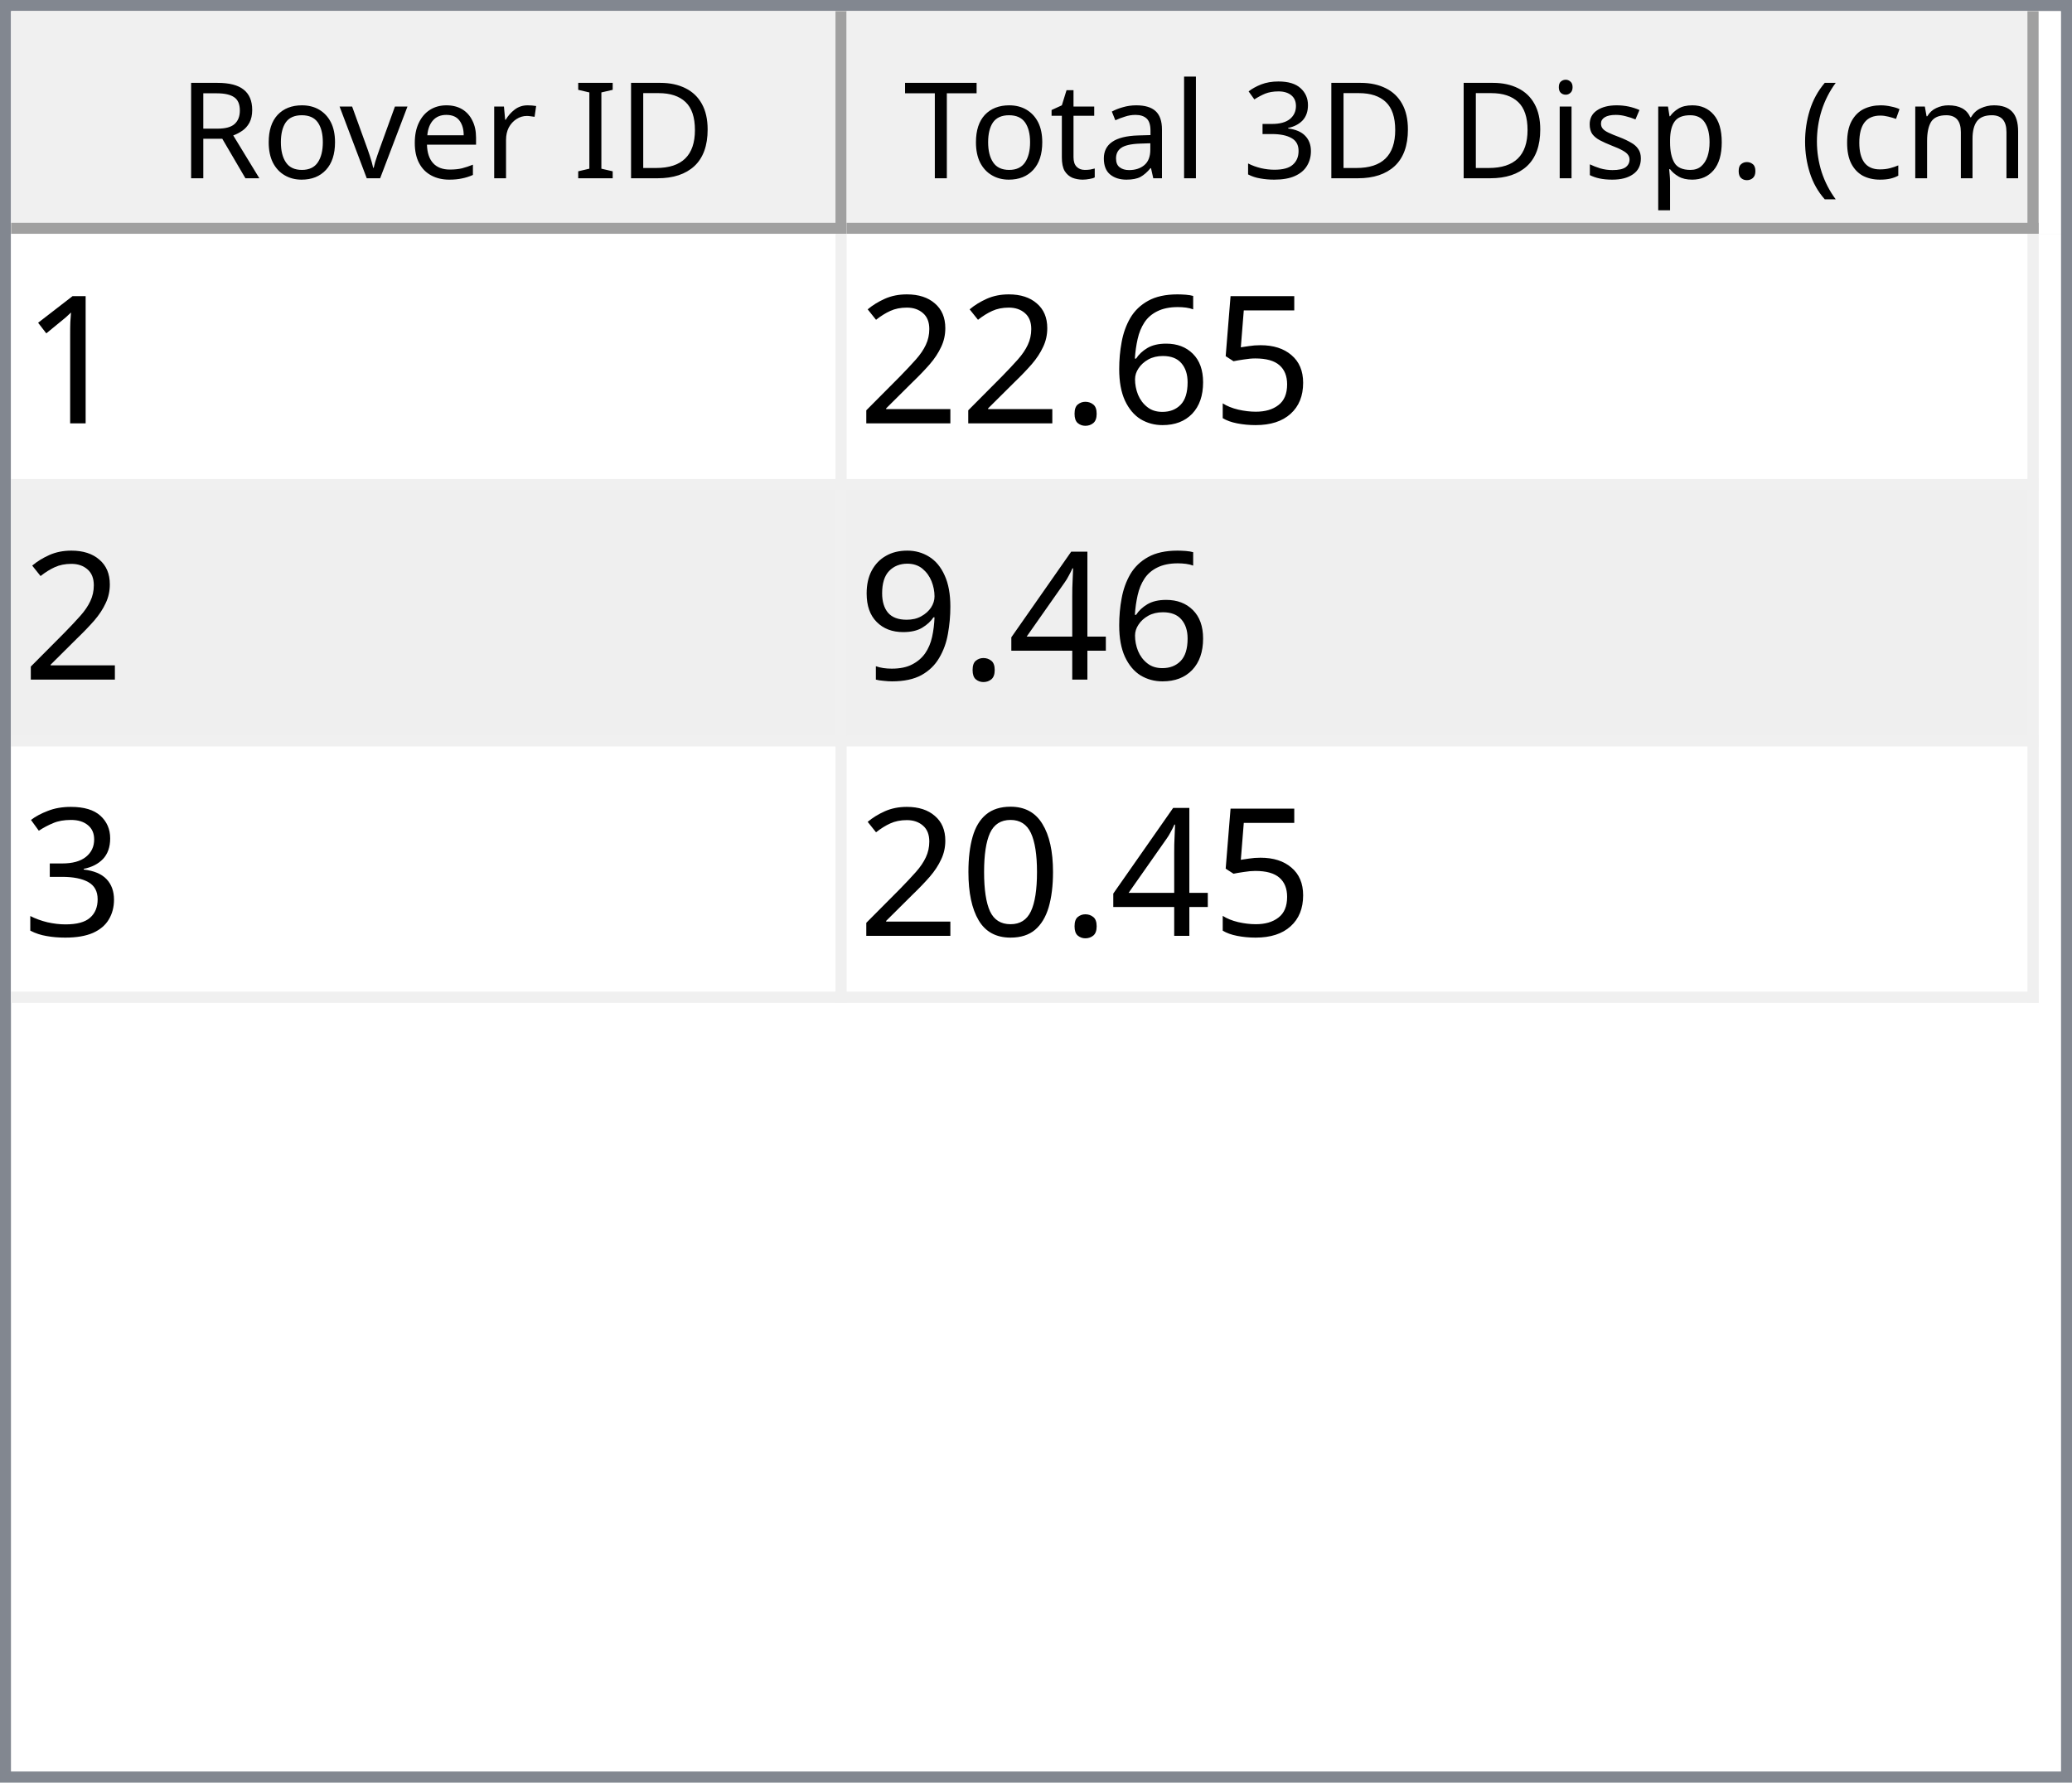
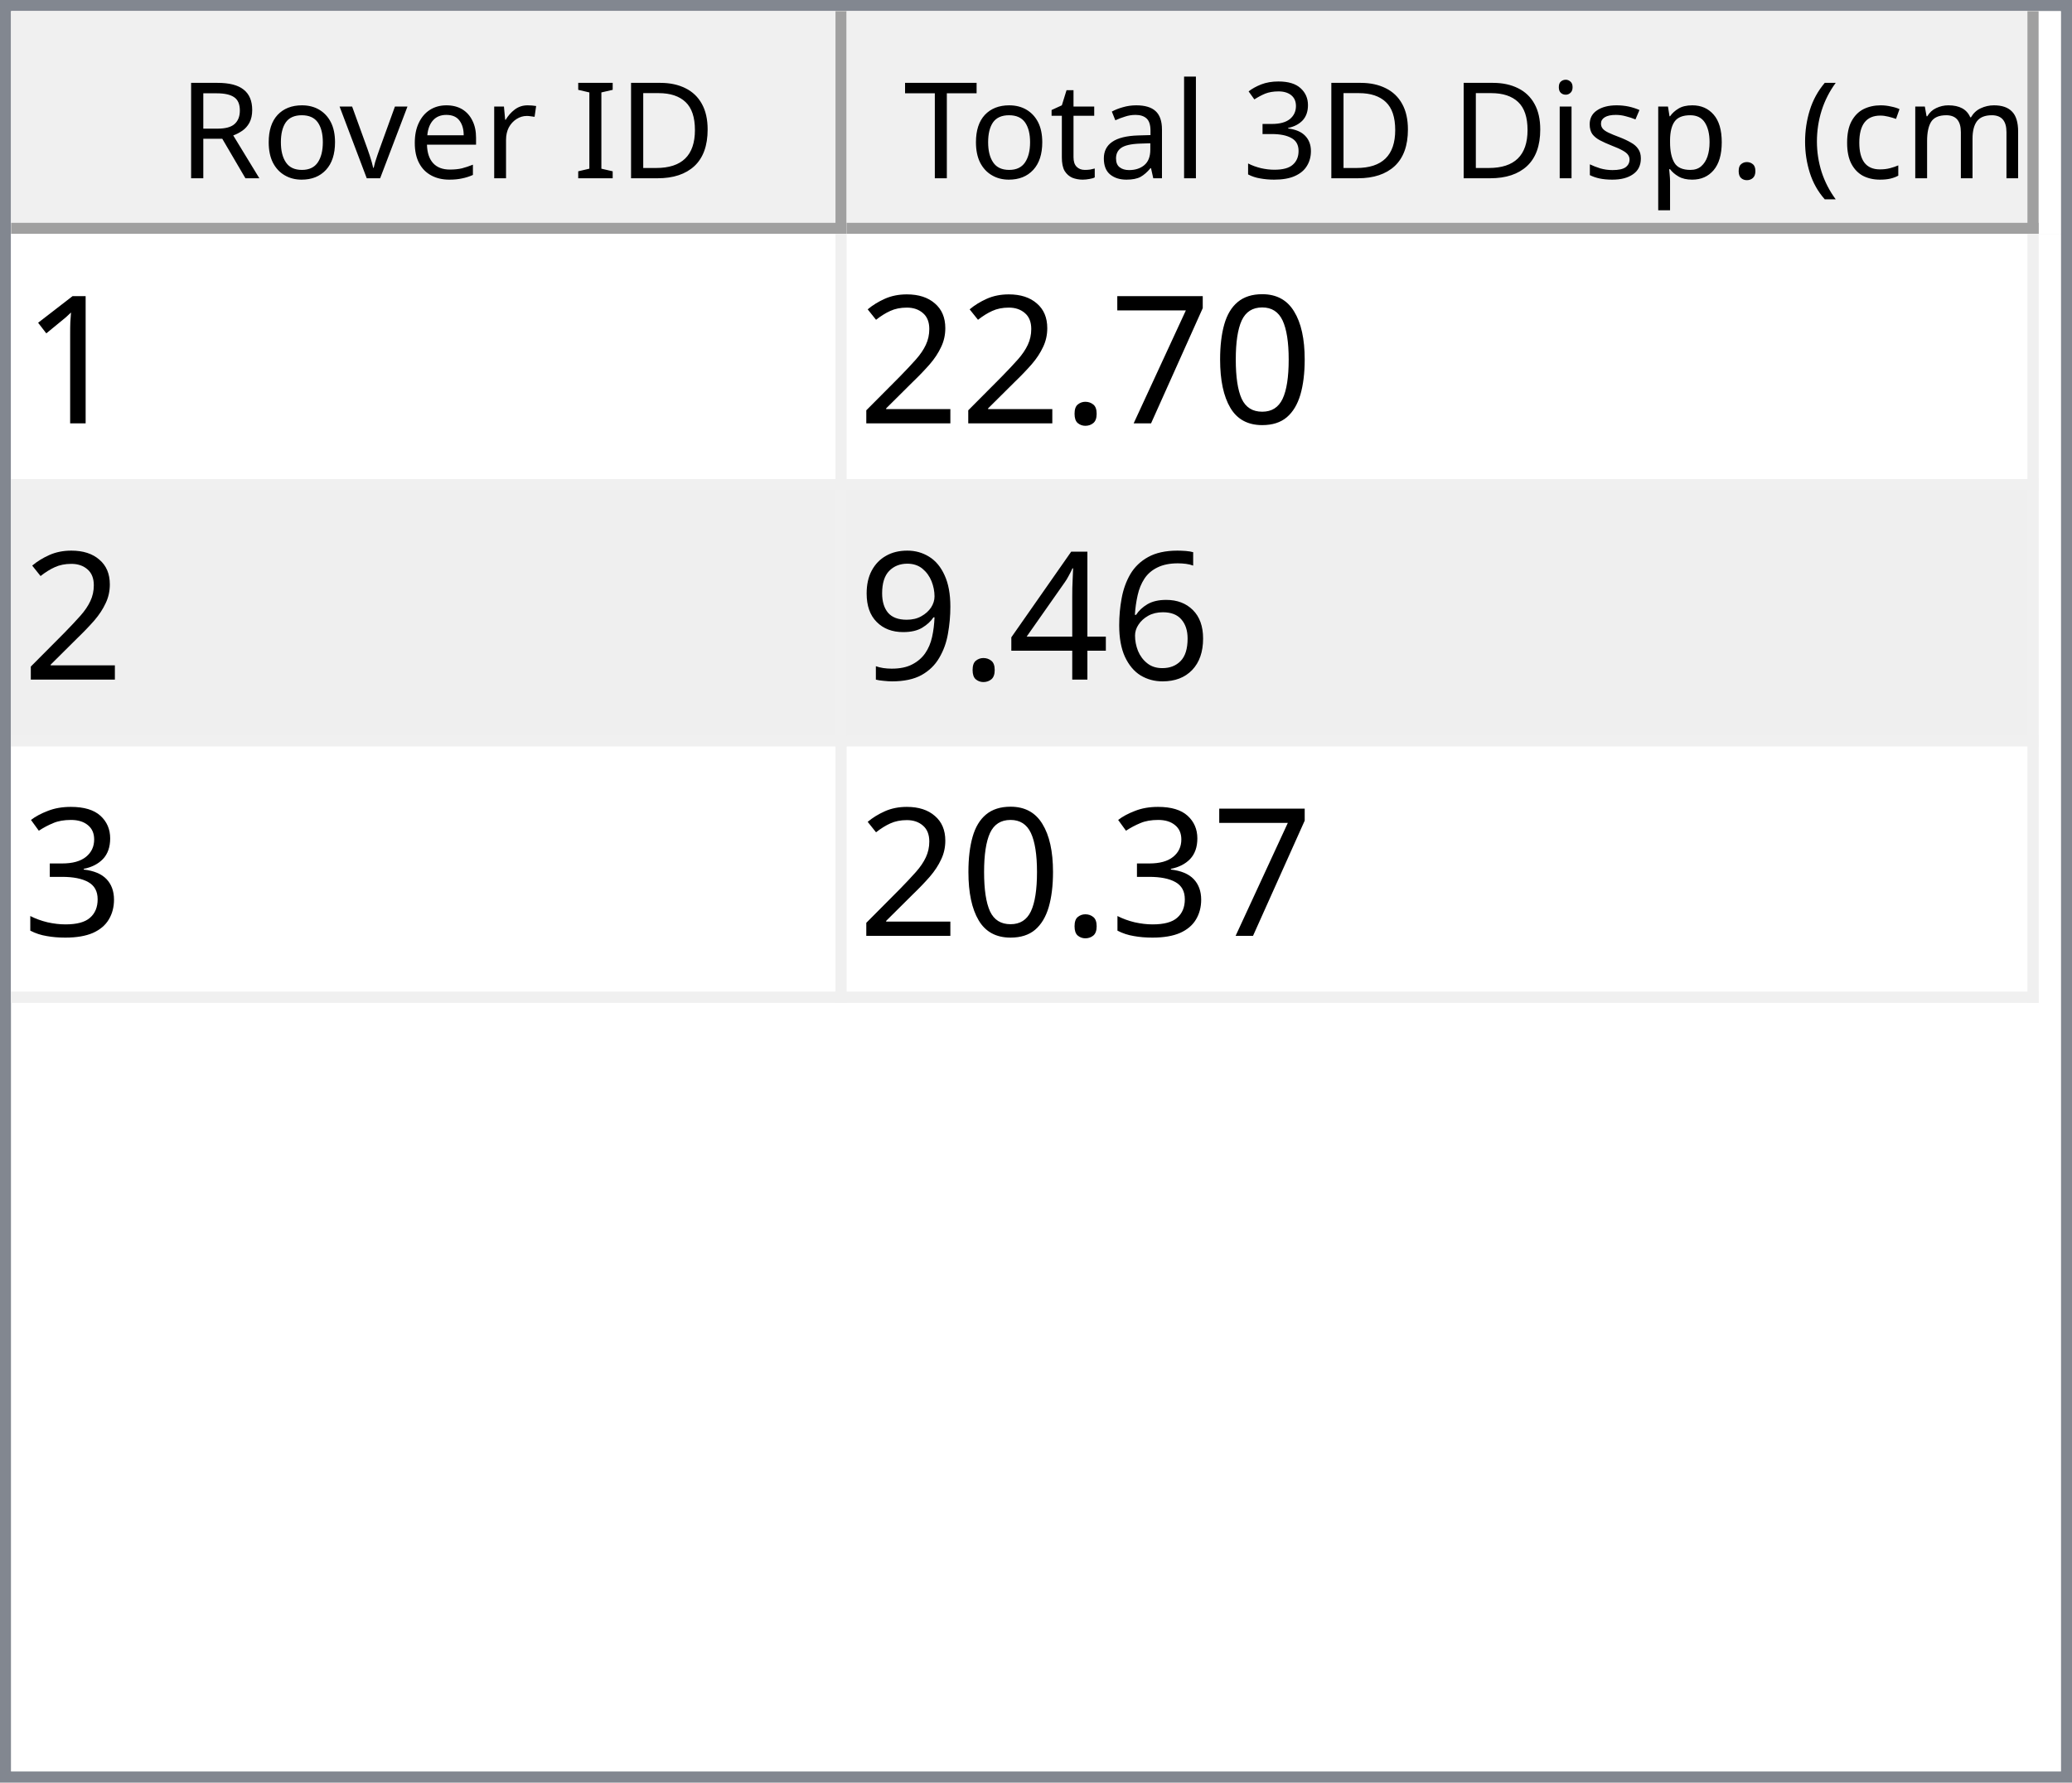
<svg xmlns="http://www.w3.org/2000/svg" style="fill-opacity:1; color-rendering:auto; color-interpolation:auto; text-rendering:auto; stroke:black; stroke-linecap:square; stroke-miterlimit:10; shape-rendering:auto; stroke-opacity:1; fill:black; stroke-dasharray:none; font-weight:normal; stroke-width:1; font-family:'Dialog'; font-style:normal; stroke-linejoin:miter; font-size:12px; stroke-dashoffset:0; image-rendering:auto;" width="186" height="160">
  <defs id="genericDefs" />
  <g>
    <defs id="defs1">
      <clipPath clipPathUnits="userSpaceOnUse" id="clipPath1">
        <path d="M0 0 L186 0 L186 160 L0 160 L0 0 Z" />
      </clipPath>
      <clipPath clipPathUnits="userSpaceOnUse" id="clipPath2">
        <path d="M0 0 L0 160 L186 160 L186 0 Z" />
      </clipPath>
      <clipPath clipPathUnits="userSpaceOnUse" id="clipPath3">
        <path d="M0 0 L0 20 L184 20 L184 0 Z" />
      </clipPath>
      <clipPath clipPathUnits="userSpaceOnUse" id="clipPath4">
        <path d="M0 0 L0 20 L75 20 L75 0 Z" />
      </clipPath>
      <clipPath clipPathUnits="userSpaceOnUse" id="clipPath5">
        <path d="M1 1 L1 19 L74 19 L74 1 Z" />
      </clipPath>
      <clipPath clipPathUnits="userSpaceOnUse" id="clipPath6">
        <path d="M0 0 L0 18 L73 18 L73 0 Z" />
      </clipPath>
      <clipPath clipPathUnits="userSpaceOnUse" id="clipPath7">
        <path d="M-0.5 -0.5 L-0.5 19.5 L74.5 19.5 L74.5 -0.5 Z" />
      </clipPath>
      <clipPath clipPathUnits="userSpaceOnUse" id="clipPath8">
        <path d="M0 0 L0 20 L107 20 L107 0 Z" />
      </clipPath>
      <clipPath clipPathUnits="userSpaceOnUse" id="clipPath9">
        <path d="M1 1 L1 19 L106 19 L106 1 Z" />
      </clipPath>
      <clipPath clipPathUnits="userSpaceOnUse" id="clipPath10">
        <path d="M0 0 L0 18 L105 18 L105 0 Z" />
      </clipPath>
      <clipPath clipPathUnits="userSpaceOnUse" id="clipPath11">
        <path d="M-0.5 -0.5 L-0.5 19.5 L106.5 19.5 L106.5 -0.5 Z" />
      </clipPath>
      <clipPath clipPathUnits="userSpaceOnUse" id="clipPath12">
        <path d="M0 0 L0 138 L184 138 L184 0 Z" />
      </clipPath>
      <clipPath clipPathUnits="userSpaceOnUse" id="clipPath13">
        <path d="M0 0 L0 69 L182 69 L182 0 Z" />
      </clipPath>
      <clipPath clipPathUnits="userSpaceOnUse" id="clipPath14">
        <path d="M-0.5 -0.5 L-0.5 68.5 L181.5 68.5 L181.5 -0.5 Z" />
      </clipPath>
      <clipPath clipPathUnits="userSpaceOnUse" id="clipPath15">
        <path d="M0 0 L0 22 L74 22 L74 0 Z" />
      </clipPath>
      <clipPath clipPathUnits="userSpaceOnUse" id="clipPath16">
        <path d="M0 0 L0 22 L106 22 L106 0 Z" />
      </clipPath>
      <font horiz-adv-x="64.551" id="font1">
        <font-face ascent="107.91" descent="25.098" units-per-em="100" style="font-style:normal; font-family:Segoe UI; font-weight:normal;" />
        <missing-glyph horiz-adv-x="64.551" d="M8.109 0 L8.109 68.266 L56.453 68.266 L56.453 0 L8.109 0 ZM15.328 7.234 L49.219 7.234 L49.219 61.031 L15.328 61.031 L15.328 7.234 Z" />
        <glyph unicode="D" horiz-adv-x="70.117" d="M9.188 0 L9.188 70.016 L28.516 70.016 Q65.531 70.016 65.531 35.891 Q65.531 19.672 55.25 9.836 Q44.969 0 27.734 0 L9.188 0 ZM17.391 62.594 L17.391 7.422 L27.828 7.422 Q41.609 7.422 49.273 14.797 Q56.938 22.172 56.938 35.688 Q56.938 62.594 28.328 62.594 L17.391 62.594 Z" />
        <glyph unicode="I" horiz-adv-x="26.611" d="M17.391 0 L9.188 0 L9.188 70.016 L17.391 70.016 L17.391 0 Z" />
        <glyph unicode=" " horiz-adv-x="27.393" d="" />
        <glyph unicode="r" horiz-adv-x="34.766" d="M34.188 41.891 Q32.078 43.5 28.125 43.5 Q23 43.5 19.555 38.672 Q16.109 33.844 16.109 25.484 L16.109 0 L8.109 0 L8.109 50 L16.109 50 L16.109 39.703 L16.312 39.703 Q18.016 44.969 21.531 47.922 Q25.047 50.875 29.391 50.875 Q32.516 50.875 34.188 50.203 L34.188 41.891 Z" />
        <glyph unicode="e" horiz-adv-x="52.295" d="M48.297 23 L12.984 23 Q13.188 14.656 17.484 10.109 Q21.781 5.562 29.297 5.562 Q37.75 5.562 44.828 11.141 L44.828 3.609 Q38.234 -1.172 27.391 -1.172 Q16.797 -1.172 10.742 5.641 Q4.688 12.453 4.688 24.812 Q4.688 36.469 11.305 43.82 Q17.922 51.172 27.734 51.172 Q37.547 51.172 42.922 44.828 Q48.297 38.484 48.297 27.203 L48.297 23 ZM40.094 29.781 Q40.047 36.719 36.75 40.578 Q33.453 44.438 27.594 44.438 Q21.922 44.438 17.969 40.383 Q14.016 36.328 13.094 29.781 L40.094 29.781 Z" />
        <glyph unicode="v" horiz-adv-x="47.9" d="M47.406 50 L27.484 0 L19.625 0 L0.688 50 L9.469 50 L22.172 13.672 Q23.578 9.672 23.922 6.688 L24.125 6.688 Q24.609 10.453 25.688 13.484 L38.969 50 L47.406 50 Z" />
        <glyph unicode="o" horiz-adv-x="58.594" d="M29 -1.172 Q17.922 -1.172 11.305 5.836 Q4.688 12.844 4.688 24.422 Q4.688 37.016 11.57 44.094 Q18.453 51.172 30.172 51.172 Q41.359 51.172 47.633 44.289 Q53.906 37.406 53.906 25.203 Q53.906 13.234 47.141 6.031 Q40.375 -1.172 29 -1.172 ZM29.594 44.438 Q21.875 44.438 17.383 39.188 Q12.891 33.938 12.891 24.703 Q12.891 15.828 17.43 10.695 Q21.969 5.562 29.594 5.562 Q37.359 5.562 41.531 10.594 Q45.703 15.625 45.703 24.906 Q45.703 34.281 41.531 39.359 Q37.359 44.438 29.594 44.438 Z" />
        <glyph unicode="R" horiz-adv-x="59.814" d="M59.375 0 L49.609 0 L37.891 19.625 Q36.281 22.359 34.766 24.289 Q33.25 26.219 31.664 27.438 Q30.078 28.656 28.25 29.219 Q26.422 29.781 24.125 29.781 L17.391 29.781 L17.391 0 L9.188 0 L9.188 70.016 L30.078 70.016 Q34.672 70.016 38.555 68.867 Q42.438 67.719 45.289 65.375 Q48.141 63.031 49.758 59.547 Q51.375 56.062 51.375 51.375 Q51.375 47.703 50.273 44.656 Q49.172 41.609 47.148 39.211 Q45.125 36.812 42.266 35.133 Q39.406 33.453 35.844 32.516 L35.844 32.328 Q37.594 31.547 38.891 30.547 Q40.188 29.547 41.359 28.18 Q42.531 26.812 43.68 25.078 Q44.828 23.344 46.234 21.047 L59.375 0 ZM17.391 62.594 L17.391 37.203 L28.516 37.203 Q31.594 37.203 34.203 38.133 Q36.812 39.062 38.719 40.797 Q40.625 42.531 41.703 45.047 Q42.781 47.562 42.781 50.688 Q42.781 56.297 39.141 59.445 Q35.5 62.594 28.609 62.594 L17.391 62.594 Z" />
        <glyph unicode=")" horiz-adv-x="30.176" d="M8.297 -15.922 L1.172 -15.922 Q16.406 2.344 16.406 26.812 Q16.406 51.469 1.078 70.016 L8.297 70.016 Q23.531 52.156 23.531 26.703 Q23.531 1.375 8.297 -15.922 Z" />
        <glyph unicode="m" horiz-adv-x="86.133" d="M79.109 0 L71.094 0 L71.094 28.719 Q71.094 37.016 68.531 40.727 Q65.969 44.438 59.906 44.438 Q54.781 44.438 51.195 39.75 Q47.609 35.062 47.609 28.516 L47.609 0 L39.594 0 L39.594 29.688 Q39.594 44.438 28.219 44.438 Q22.953 44.438 19.531 40.016 Q16.109 35.594 16.109 28.516 L16.109 0 L8.109 0 L8.109 50 L16.109 50 L16.109 42.094 L16.312 42.094 Q21.625 51.172 31.844 51.172 Q36.969 51.172 40.773 48.312 Q44.578 45.453 46 40.828 Q51.562 51.172 62.594 51.172 Q79.109 51.172 79.109 30.812 L79.109 0 Z" />
        <glyph unicode="c" horiz-adv-x="46.191" d="M42.188 2.297 Q36.422 -1.172 28.516 -1.172 Q17.828 -1.172 11.258 5.789 Q4.688 12.75 4.688 23.828 Q4.688 36.188 11.766 43.68 Q18.844 51.172 30.672 51.172 Q37.25 51.172 42.281 48.734 L42.281 40.531 Q36.719 44.438 30.375 44.438 Q22.703 44.438 17.797 38.945 Q12.891 33.453 12.891 24.516 Q12.891 15.719 17.508 10.641 Q22.125 5.562 29.891 5.562 Q36.422 5.562 42.188 9.906 L42.188 2.297 Z" />
        <glyph unicode="(" horiz-adv-x="30.176" d="M29.109 -15.922 L21.969 -15.922 Q6.844 1.375 6.844 26.703 Q6.844 52.156 21.969 70.016 L29.203 70.016 Q13.875 51.469 13.875 26.812 Q13.875 2.344 29.109 -15.922 Z" />
        <glyph unicode="." horiz-adv-x="21.68" d="M10.891 -1.078 Q8.641 -1.078 7.055 0.539 Q5.469 2.156 5.469 4.391 Q5.469 6.641 7.055 8.273 Q8.641 9.906 10.891 9.906 Q13.188 9.906 14.797 8.273 Q16.406 6.641 16.406 4.391 Q16.406 2.156 14.797 0.539 Q13.188 -1.078 10.891 -1.078 Z" />
        <glyph unicode="p" horiz-adv-x="58.789" d="M16.312 7.234 L16.109 7.234 L16.109 -23 L8.109 -23 L8.109 50 L16.109 50 L16.109 41.219 L16.312 41.219 Q22.219 51.172 33.594 51.172 Q43.266 51.172 48.688 44.461 Q54.109 37.75 54.109 26.469 Q54.109 13.922 48 6.375 Q41.891 -1.172 31.297 -1.172 Q21.578 -1.172 16.312 7.234 ZM16.109 27.391 L16.109 20.406 Q16.109 14.203 20.141 9.883 Q24.172 5.562 30.375 5.562 Q37.641 5.562 41.773 11.133 Q45.906 16.703 45.906 26.609 Q45.906 34.969 42.047 39.703 Q38.188 44.438 31.594 44.438 Q24.609 44.438 20.359 39.578 Q16.109 34.719 16.109 27.391 Z" />
        <glyph unicode="s" horiz-adv-x="42.432" d="M5.078 1.812 L5.078 10.406 Q11.625 5.562 19.484 5.562 Q30.031 5.562 30.031 12.594 Q30.031 14.594 29.125 15.992 Q28.219 17.391 26.68 18.461 Q25.141 19.531 23.07 20.383 Q21 21.234 18.609 22.172 Q15.281 23.484 12.766 24.828 Q10.25 26.172 8.57 27.859 Q6.891 29.547 6.031 31.695 Q5.172 33.844 5.172 36.719 Q5.172 40.234 6.789 42.945 Q8.406 45.656 11.086 47.484 Q13.766 49.312 17.211 50.242 Q20.656 51.172 24.312 51.172 Q30.812 51.172 35.938 48.922 L35.938 40.828 Q30.422 44.438 23.25 44.438 Q21 44.438 19.195 43.922 Q17.391 43.406 16.094 42.477 Q14.797 41.547 14.086 40.258 Q13.375 38.969 13.375 37.406 Q13.375 35.453 14.086 34.133 Q14.797 32.812 16.164 31.789 Q17.531 30.766 19.484 29.938 Q21.438 29.109 23.922 28.125 Q27.25 26.859 29.883 25.516 Q32.516 24.172 34.375 22.484 Q36.234 20.797 37.234 18.602 Q38.234 16.406 38.234 13.375 Q38.234 9.672 36.602 6.938 Q34.969 4.203 32.234 2.398 Q29.5 0.594 25.93 -0.289 Q22.359 -1.172 18.453 -1.172 Q10.75 -1.172 5.078 1.812 Z" />
        <glyph unicode="i" horiz-adv-x="24.219" d="M12.203 62.703 Q10.062 62.703 8.547 64.164 Q7.031 65.625 7.031 67.875 Q7.031 70.125 8.547 71.609 Q10.062 73.094 12.203 73.094 Q14.406 73.094 15.945 71.609 Q17.484 70.125 17.484 67.875 Q17.484 65.719 15.945 64.211 Q14.406 62.703 12.203 62.703 ZM16.109 0 L8.109 0 L8.109 50 L16.109 50 L16.109 0 Z" />
        <glyph unicode="3" horiz-adv-x="53.906" d="M46.531 19.828 Q46.531 15.094 44.75 11.211 Q42.969 7.328 39.719 4.57 Q36.469 1.812 31.93 0.297 Q27.391 -1.219 21.922 -1.219 Q11.922 -1.219 6 2.594 L6 11.188 Q13.094 5.609 22.219 5.609 Q25.875 5.609 28.828 6.539 Q31.781 7.469 33.906 9.227 Q36.031 10.984 37.18 13.477 Q38.328 15.969 38.328 19.094 Q38.328 32.812 18.797 32.812 L12.984 32.812 L12.984 39.594 L18.5 39.594 Q35.797 39.594 35.797 52.484 Q35.797 64.406 22.609 64.406 Q15.188 64.406 8.688 59.422 L8.688 67.188 Q15.375 71.188 24.609 71.188 Q29 71.188 32.57 69.969 Q36.141 68.75 38.68 66.555 Q41.219 64.359 42.609 61.281 Q44 58.203 44 54.5 Q44 40.672 30.031 36.719 L30.031 36.531 Q33.594 36.141 36.625 34.797 Q39.656 33.453 41.852 31.305 Q44.047 29.156 45.289 26.25 Q46.531 23.344 46.531 19.828 Z" />
        <glyph unicode="l" horiz-adv-x="24.219" d="M16.109 0 L8.109 0 L8.109 74.031 L16.109 74.031 L16.109 0 Z" />
        <glyph unicode="a" horiz-adv-x="50.879" d="M43.891 0 L35.891 0 L35.891 7.812 L35.688 7.812 Q30.469 -1.172 20.312 -1.172 Q12.844 -1.172 8.617 2.781 Q4.391 6.734 4.391 13.281 Q4.391 27.297 20.906 29.594 L35.891 31.688 Q35.891 44.438 25.594 44.438 Q16.547 44.438 9.281 38.281 L9.281 46.484 Q16.656 51.172 26.266 51.172 Q43.891 51.172 43.891 32.516 L43.891 0 ZM35.891 25.297 L23.828 23.641 Q18.266 22.859 15.43 20.875 Q12.594 18.891 12.594 13.875 Q12.594 10.203 15.211 7.883 Q17.828 5.562 22.172 5.562 Q28.125 5.562 32.008 9.742 Q35.891 13.922 35.891 20.312 L35.891 25.297 Z" />
        <glyph unicode="t" horiz-adv-x="33.887" d="M31.297 0.484 Q28.469 -1.078 23.828 -1.078 Q10.688 -1.078 10.688 13.578 L10.688 43.172 L2.094 43.172 L2.094 50 L10.688 50 L10.688 62.203 L18.703 64.797 L18.703 50 L31.297 50 L31.297 43.172 L18.703 43.172 L18.703 14.984 Q18.703 9.969 20.414 7.82 Q22.125 5.672 26.078 5.672 Q29.109 5.672 31.297 7.328 L31.297 0.484 Z" />
        <glyph unicode="T" horiz-adv-x="52.393" d="M50.594 62.594 L30.375 62.594 L30.375 0 L22.172 0 L22.172 62.594 L2 62.594 L2 70.016 L50.594 70.016 L50.594 62.594 Z" />
      </font>
      <font horiz-adv-x="75.0" id="font2">
        <font-face ascent="100.537" descent="21.973" units-per-em="100" style="font-style:normal; font-family:sans-serif; font-weight:normal;" />
        <missing-glyph horiz-adv-x="75.0" d="M12.5 0 L12.5 62.5 L62.5 62.5 L62.5 0 L12.5 0 ZM14.062 1.562 L60.938 1.562 L60.938 60.938 L14.062 60.938 L14.062 1.562 Z" />
        <glyph unicode="1" horiz-adv-x="55.615" d="M37.25 0 L28.469 0 L28.469 56 Q25.297 52.984 20.141 49.953 Q14.984 46.922 10.891 45.406 L10.891 53.906 Q18.266 57.375 23.781 62.305 Q29.297 67.234 31.594 71.875 L37.25 71.875 L37.25 0 Z" />
-         <glyph unicode="5" horiz-adv-x="55.615" d="M4.156 18.75 L13.375 19.531 Q14.406 12.797 18.141 9.398 Q21.875 6 27.156 6 Q33.5 6 37.891 10.789 Q42.281 15.578 42.281 23.484 Q42.281 31 38.062 35.352 Q33.844 39.703 27 39.703 Q22.75 39.703 19.336 37.773 Q15.922 35.844 13.969 32.766 L5.719 33.844 L12.641 70.609 L48.25 70.609 L48.25 62.203 L19.672 62.203 L15.828 42.969 Q22.266 47.469 29.344 47.469 Q38.719 47.469 45.164 40.969 Q51.609 34.469 51.609 24.266 Q51.609 14.547 45.953 7.469 Q39.062 -1.219 27.156 -1.219 Q17.391 -1.219 11.211 4.25 Q5.031 9.719 4.156 18.75 Z" />
-         <glyph unicode="6" horiz-adv-x="55.615" d="M49.75 54.047 L41.016 53.375 Q39.844 58.547 37.703 60.891 Q34.125 64.656 28.906 64.656 Q24.703 64.656 21.531 62.312 Q17.391 59.281 14.992 53.469 Q12.594 47.656 12.5 36.922 Q15.672 41.75 20.266 44.094 Q24.859 46.438 29.891 46.438 Q38.672 46.438 44.852 39.969 Q51.031 33.5 51.031 23.25 Q51.031 16.5 48.125 10.719 Q45.219 4.938 40.141 1.859 Q35.062 -1.219 28.609 -1.219 Q17.625 -1.219 10.695 6.859 Q3.766 14.938 3.766 33.5 Q3.766 54.25 11.422 63.672 Q18.109 71.875 29.438 71.875 Q37.891 71.875 43.289 67.141 Q48.688 62.406 49.75 54.047 ZM13.875 23.188 Q13.875 18.656 15.797 14.508 Q17.719 10.359 21.188 8.18 Q24.656 6 28.469 6 Q34.031 6 38.039 10.492 Q42.047 14.984 42.047 22.703 Q42.047 30.125 38.086 34.398 Q34.125 38.672 28.125 38.672 Q22.172 38.672 18.023 34.398 Q13.875 30.125 13.875 23.188 Z" />
+         <glyph unicode="0" horiz-adv-x="55.615" d="M4.156 35.297 Q4.156 48 6.766 55.742 Q9.375 63.484 14.523 67.68 Q19.672 71.875 27.484 71.875 Q33.25 71.875 37.594 69.555 Q41.938 67.234 44.773 62.867 Q47.609 58.5 49.219 52.227 Q50.828 45.953 50.828 35.297 Q50.828 22.703 48.242 14.969 Q45.656 7.234 40.508 3.008 Q35.359 -1.219 27.484 -1.219 Q17.141 -1.219 11.234 6.203 Q4.156 15.141 4.156 35.297 ZM13.188 35.297 Q13.188 17.672 17.312 11.836 Q21.438 6 27.484 6 Q33.547 6 37.672 11.859 Q41.797 17.719 41.797 35.297 Q41.797 52.984 37.672 58.789 Q33.547 64.594 27.391 64.594 Q21.344 64.594 17.719 59.469 Q13.188 52.938 13.188 35.297 Z" />
+         <glyph unicode="7" horiz-adv-x="55.615" d="M4.734 62.203 L4.734 70.656 L51.078 70.656 L51.078 63.812 Q44.234 56.547 37.523 44.484 Q30.812 32.422 27.156 19.672 Q24.516 10.688 23.781 0 L14.75 0 Q14.891 8.453 18.062 20.414 Q21.234 32.375 27.172 43.484 Q33.109 54.594 39.797 62.203 L4.734 62.203 Z" />
        <glyph unicode="." horiz-adv-x="27.783" d="M9.078 0 L9.078 10.016 L19.094 10.016 L19.094 0 L9.078 0 Z" />
        <glyph unicode="2" horiz-adv-x="55.615" d="M50.344 8.453 L50.344 0 L3.031 0 Q2.938 3.172 4.047 6.109 Q5.859 10.938 9.836 15.625 Q13.812 20.312 21.344 26.469 Q33.016 36.031 37.117 41.625 Q41.219 47.219 41.219 52.203 Q41.219 57.422 37.477 61.008 Q33.734 64.594 27.734 64.594 Q21.391 64.594 17.578 60.789 Q13.766 56.984 13.719 50.25 L4.688 51.172 Q5.609 61.281 11.664 66.578 Q17.719 71.875 27.938 71.875 Q38.234 71.875 44.242 66.164 Q50.25 60.453 50.25 52 Q50.25 47.703 48.492 43.555 Q46.734 39.406 42.656 34.812 Q38.578 30.219 29.109 22.219 Q21.188 15.578 18.945 13.211 Q16.703 10.844 15.234 8.453 L50.344 8.453 Z" />
+         <glyph unicode="6" horiz-adv-x="55.615" d="M49.75 54.047 L41.016 53.375 Q39.844 58.547 37.703 60.891 Q34.125 64.656 28.906 64.656 Q24.703 64.656 21.531 62.312 Q17.391 59.281 14.992 53.469 Q12.594 47.656 12.5 36.922 Q15.672 41.75 20.266 44.094 Q24.859 46.438 29.891 46.438 Q38.672 46.438 44.852 39.969 Q51.031 33.5 51.031 23.25 Q51.031 16.5 48.125 10.719 Q45.219 4.938 40.141 1.859 Q35.062 -1.219 28.609 -1.219 Q17.625 -1.219 10.695 6.859 Q3.766 14.938 3.766 33.5 Q3.766 54.25 11.422 63.672 Q18.109 71.875 29.438 71.875 Q37.891 71.875 43.289 67.141 Q48.688 62.406 49.75 54.047 ZM13.875 23.188 Q13.875 18.656 15.797 14.508 Q17.719 10.359 21.188 8.18 Q24.656 6 28.469 6 Q34.031 6 38.039 10.492 Q42.047 14.984 42.047 22.703 Q42.047 30.125 38.086 34.398 Q34.125 38.672 28.125 38.672 Q22.172 38.672 18.023 34.398 Q13.875 30.125 13.875 23.188 Z" />
        <glyph unicode="4" horiz-adv-x="55.615" d="M32.328 0 L32.328 17.141 L1.266 17.141 L1.266 25.203 L33.938 71.578 L41.109 71.578 L41.109 25.203 L50.781 25.203 L50.781 17.141 L41.109 17.141 L41.109 0 L32.328 0 ZM32.328 25.203 L32.328 57.469 L9.906 25.203 L32.328 25.203 Z" />
        <glyph unicode="9" horiz-adv-x="55.615" d="M5.469 16.547 L13.922 17.328 Q14.984 11.375 18.016 8.688 Q21.047 6 25.781 6 Q29.828 6 32.883 7.859 Q35.938 9.719 37.891 12.82 Q39.844 15.922 41.164 21.195 Q42.484 26.469 42.484 31.938 Q42.484 32.516 42.438 33.688 Q39.797 29.5 35.234 26.883 Q30.672 24.266 25.344 24.266 Q16.453 24.266 10.305 30.711 Q4.156 37.156 4.156 47.703 Q4.156 58.594 10.578 65.234 Q17 71.875 26.656 71.875 Q33.641 71.875 39.43 68.117 Q45.219 64.359 48.219 57.398 Q51.219 50.438 51.219 37.25 Q51.219 23.531 48.242 15.406 Q45.266 7.281 39.383 3.031 Q33.5 -1.219 25.594 -1.219 Q17.188 -1.219 11.867 3.445 Q6.547 8.109 5.469 16.547 ZM41.453 48.141 Q41.453 55.719 37.43 60.156 Q33.406 64.594 27.734 64.594 Q21.875 64.594 17.531 59.812 Q13.188 55.031 13.188 47.406 Q13.188 40.578 17.312 36.305 Q21.438 32.031 27.484 32.031 Q33.594 32.031 37.523 36.305 Q41.453 40.578 41.453 48.141 Z" />
        <glyph unicode="3" horiz-adv-x="55.615" d="M4.203 18.891 L12.984 20.062 Q14.5 12.594 18.141 9.297 Q21.781 6 27 6 Q33.203 6 37.477 10.297 Q41.75 14.594 41.75 20.953 Q41.75 27 37.797 30.93 Q33.844 34.859 27.734 34.859 Q25.25 34.859 21.531 33.891 L22.516 41.609 Q23.391 41.5 23.922 41.5 Q29.547 41.5 34.039 44.43 Q38.531 47.359 38.531 53.469 Q38.531 58.297 35.258 61.477 Q31.984 64.656 26.812 64.656 Q21.688 64.656 18.266 61.43 Q14.844 58.203 13.875 51.766 L5.078 53.328 Q6.688 62.156 12.398 67.016 Q18.109 71.875 26.609 71.875 Q32.469 71.875 37.398 69.359 Q42.328 66.844 44.945 62.5 Q47.562 58.156 47.562 53.266 Q47.562 48.641 45.07 44.828 Q42.578 41.016 37.703 38.766 Q44.047 37.312 47.562 32.695 Q51.078 28.078 51.078 21.141 Q51.078 11.766 44.242 5.25 Q37.406 -1.266 26.953 -1.266 Q17.531 -1.266 11.305 4.352 Q5.078 9.969 4.203 18.891 Z" />
-         <glyph unicode="0" horiz-adv-x="55.615" d="M4.156 35.297 Q4.156 48 6.766 55.742 Q9.375 63.484 14.523 67.68 Q19.672 71.875 27.484 71.875 Q33.25 71.875 37.594 69.555 Q41.938 67.234 44.773 62.867 Q47.609 58.5 49.219 52.227 Q50.828 45.953 50.828 35.297 Q50.828 22.703 48.242 14.969 Q45.656 7.234 40.508 3.008 Q35.359 -1.219 27.484 -1.219 Q17.141 -1.219 11.234 6.203 Q4.156 15.141 4.156 35.297 ZM13.188 35.297 Q13.188 17.672 17.312 11.836 Q21.438 6 27.484 6 Q33.547 6 37.672 11.859 Q41.797 17.719 41.797 35.297 Q41.797 52.984 37.672 58.789 Q33.547 64.594 27.391 64.594 Q21.344 64.594 17.719 59.469 Q13.188 52.938 13.188 35.297 Z" />
      </font>
    </defs>
    <g style="fill:white; stroke:white;">
      <rect x="0" y="0" width="186" style="clip-path:url(#clipPath1); stroke:none;" height="160" />
    </g>
    <g style="fill:white; text-rendering:optimizeSpeed; color-rendering:optimizeSpeed; image-rendering:optimizeSpeed; shape-rendering:crispEdges; stroke:white; color-interpolation:sRGB;">
      <rect x="0" width="186" height="160" y="0" style="stroke:none;" />
      <path style="stroke:none;" d="M0 160 L186 160 L186 0 L0 0 Z" />
    </g>
    <g style="fill:rgb(240,240,240); font-family:'Segoe UI'; stroke:rgb(240,240,240);">
      <rect x="0" y="0" width="186" style="clip-path:url(#clipPath2); stroke:none;" height="160" />
    </g>
    <g style="fill:rgb(130,135,144); font-family:'Segoe UI'; stroke:rgb(130,135,144);">
      <path d="M0 0 L186 0 L186 160 L0 160 L0 0 ZM1 1 L185 1 L185 159 L1 159 L1 1 Z" style="fill-rule:evenodd; clip-path:url(#clipPath2); stroke:none;" />
    </g>
    <g style="fill:white; font-family:'Segoe UI'; stroke:white;" transform="translate(1,1)">
      <rect x="0" y="0" width="184" style="clip-path:url(#clipPath3); stroke:none;" height="20" />
    </g>
    <g style="fill:rgb(240,240,240); font-family:'Segoe UI'; stroke:rgb(240,240,240);" transform="translate(1,1)">
      <rect x="0" y="0" width="75" style="clip-path:url(#clipPath4); stroke:none;" height="20" />
    </g>
    <g style="font-family:'Segoe UI';" transform="translate(2,2)">
      <text x="14" xml:space="preserve" y="14" style="clip-path:url(#clipPath6); stroke:none;">Rover ID</text>
    </g>
    <g style="fill:rgb(160,160,160); font-family:'Segoe UI'; stroke:rgb(160,160,160); stroke-linejoin:bevel;" transform="translate(1.5,1.5)">
      <line x1="74" x2="74" y1="0" style="fill:none; clip-path:url(#clipPath7);" y2="19" />
    </g>
    <g style="fill:rgb(160,160,160); font-family:'Segoe UI'; stroke:rgb(160,160,160); stroke-linejoin:bevel;" transform="matrix(1,0,0,1,1,1) translate(0.5,0.5)">
      <line x1="0" x2="74" y1="19" style="fill:none; clip-path:url(#clipPath7);" y2="19" />
    </g>
    <g style="fill:rgb(240,240,240); font-family:'Segoe UI'; stroke:rgb(240,240,240);" transform="translate(76,1)">
      <rect x="0" y="0" width="107" style="clip-path:url(#clipPath8); stroke:none;" height="20" />
    </g>
    <g style="font-family:'Segoe UI';" transform="translate(77,2)">
      <text x="1" xml:space="preserve" y="14" style="clip-path:url(#clipPath10); stroke:none;"> Total 3D Disp. (cm)</text>
    </g>
    <g style="fill:rgb(160,160,160); font-family:'Segoe UI'; stroke:rgb(160,160,160); stroke-linejoin:bevel;" transform="translate(76.5,1.5)">
      <line x1="106" x2="106" y1="0" style="fill:none; clip-path:url(#clipPath11);" y2="19" />
    </g>
    <g style="fill:rgb(160,160,160); font-family:'Segoe UI'; stroke:rgb(160,160,160); stroke-linejoin:bevel;" transform="matrix(1,0,0,1,76,1) translate(0.5,0.5)">
      <line x1="0" x2="106" y1="19" style="fill:none; clip-path:url(#clipPath11);" y2="19" />
    </g>
    <g style="fill:white; font-family:'Segoe UI'; stroke:white;" transform="translate(1,21)">
      <rect x="0" y="0" width="184" style="clip-path:url(#clipPath12); stroke:none;" height="138" />
    </g>
    <g style="fill:rgb(240,240,240); font-size:16px; font-family:sans-serif; stroke:rgb(240,240,240);" transform="translate(1,21)">
      <rect x="0" y="0" width="182" style="clip-path:url(#clipPath13); stroke:none;" height="69" />
      <line transform="translate(0.5,0.5)" x1="0" x2="181" y1="22" style="clip-path:url(#clipPath14); fill:none; stroke-linejoin:bevel;" y2="22" />
    </g>
    <g transform="matrix(1,0,0,1,1,21) translate(0.5,0.5)" style="fill:rgb(240,240,240); font-size:16px; font-family:sans-serif; stroke:rgb(240,240,240); stroke-linejoin:bevel;">
      <line x1="0" x2="181" y1="45" style="fill:none; clip-path:url(#clipPath14);" y2="45" />
    </g>
    <g transform="matrix(1,0,0,1,1,21) translate(0.5,0.5)" style="fill:rgb(240,240,240); font-size:16px; font-family:sans-serif; stroke:rgb(240,240,240); stroke-linejoin:bevel;">
      <line x1="0" x2="181" y1="68" style="fill:none; clip-path:url(#clipPath14);" y2="68" />
    </g>
    <g transform="matrix(1,0,0,1,1,21) translate(0.5,0.5)" style="fill:rgb(240,240,240); font-size:16px; font-family:sans-serif; stroke:rgb(240,240,240); stroke-linejoin:bevel;">
      <line x1="74" x2="74" y1="0" style="fill:none; clip-path:url(#clipPath14);" y2="68" />
    </g>
    <g transform="matrix(1,0,0,1,1,21) translate(0.5,0.5)" style="fill:rgb(240,240,240); font-size:16px; font-family:sans-serif; stroke:rgb(240,240,240); stroke-linejoin:bevel;">
      <line x1="181" x2="181" y1="0" style="fill:none; clip-path:url(#clipPath14);" y2="68" />
    </g>
    <g style="fill:white; font-size:16px; font-family:sans-serif; stroke:white;" transform="matrix(1,0,0,1,1,21)">
      <rect x="0" y="0" width="74" style="clip-path:url(#clipPath15); stroke:none;" height="22" />
      <text x="1" y="17" style="fill:black; clip-path:url(#clipPath15); stroke:none;" xml:space="preserve">1</text>
    </g>
    <g style="fill:white; font-size:16px; font-family:sans-serif; stroke:white;" transform="matrix(1,0,0,1,1,21) translate(75,0)">
      <rect x="0" y="0" width="106" style="clip-path:url(#clipPath16); stroke:none;" height="22" />
-       <text x="1" y="17" style="fill:black; clip-path:url(#clipPath16); stroke:none;" xml:space="preserve">22.65</text>
+       <text x="1" y="17" style="fill:black; clip-path:url(#clipPath16); stroke:none;" xml:space="preserve">22.70</text>
    </g>
    <g style="fill:rgb(239,239,239); font-size:16px; font-family:sans-serif; stroke:rgb(239,239,239);" transform="matrix(1,0,0,1,1,21) translate(0,23)">
      <rect x="0" y="0" width="74" style="clip-path:url(#clipPath15); stroke:none;" height="22" />
      <text x="1" y="17" style="fill:black; clip-path:url(#clipPath15); stroke:none;" xml:space="preserve">2</text>
    </g>
    <g style="fill:rgb(239,239,239); font-size:16px; font-family:sans-serif; stroke:rgb(239,239,239);" transform="matrix(1,0,0,1,1,21) translate(75,23)">
      <rect x="0" y="0" width="106" style="clip-path:url(#clipPath16); stroke:none;" height="22" />
      <text x="1" y="17" style="fill:black; clip-path:url(#clipPath16); stroke:none;" xml:space="preserve">9.46</text>
    </g>
    <g style="fill:white; font-size:16px; font-family:sans-serif; stroke:white;" transform="matrix(1,0,0,1,1,21) translate(0,46)">
      <rect x="0" y="0" width="74" style="clip-path:url(#clipPath15); stroke:none;" height="22" />
      <text x="1" y="17" style="fill:black; clip-path:url(#clipPath15); stroke:none;" xml:space="preserve">3</text>
    </g>
    <g style="fill:white; font-size:16px; font-family:sans-serif; stroke:white;" transform="matrix(1,0,0,1,1,21) translate(75,46)">
      <rect x="0" y="0" width="106" style="clip-path:url(#clipPath16); stroke:none;" height="22" />
-       <text x="1" y="17" style="fill:black; clip-path:url(#clipPath16); stroke:none;" xml:space="preserve">20.45</text>
+       <text x="1" y="17" style="fill:black; clip-path:url(#clipPath16); stroke:none;" xml:space="preserve">20.37</text>
    </g>
  </g>
</svg>
